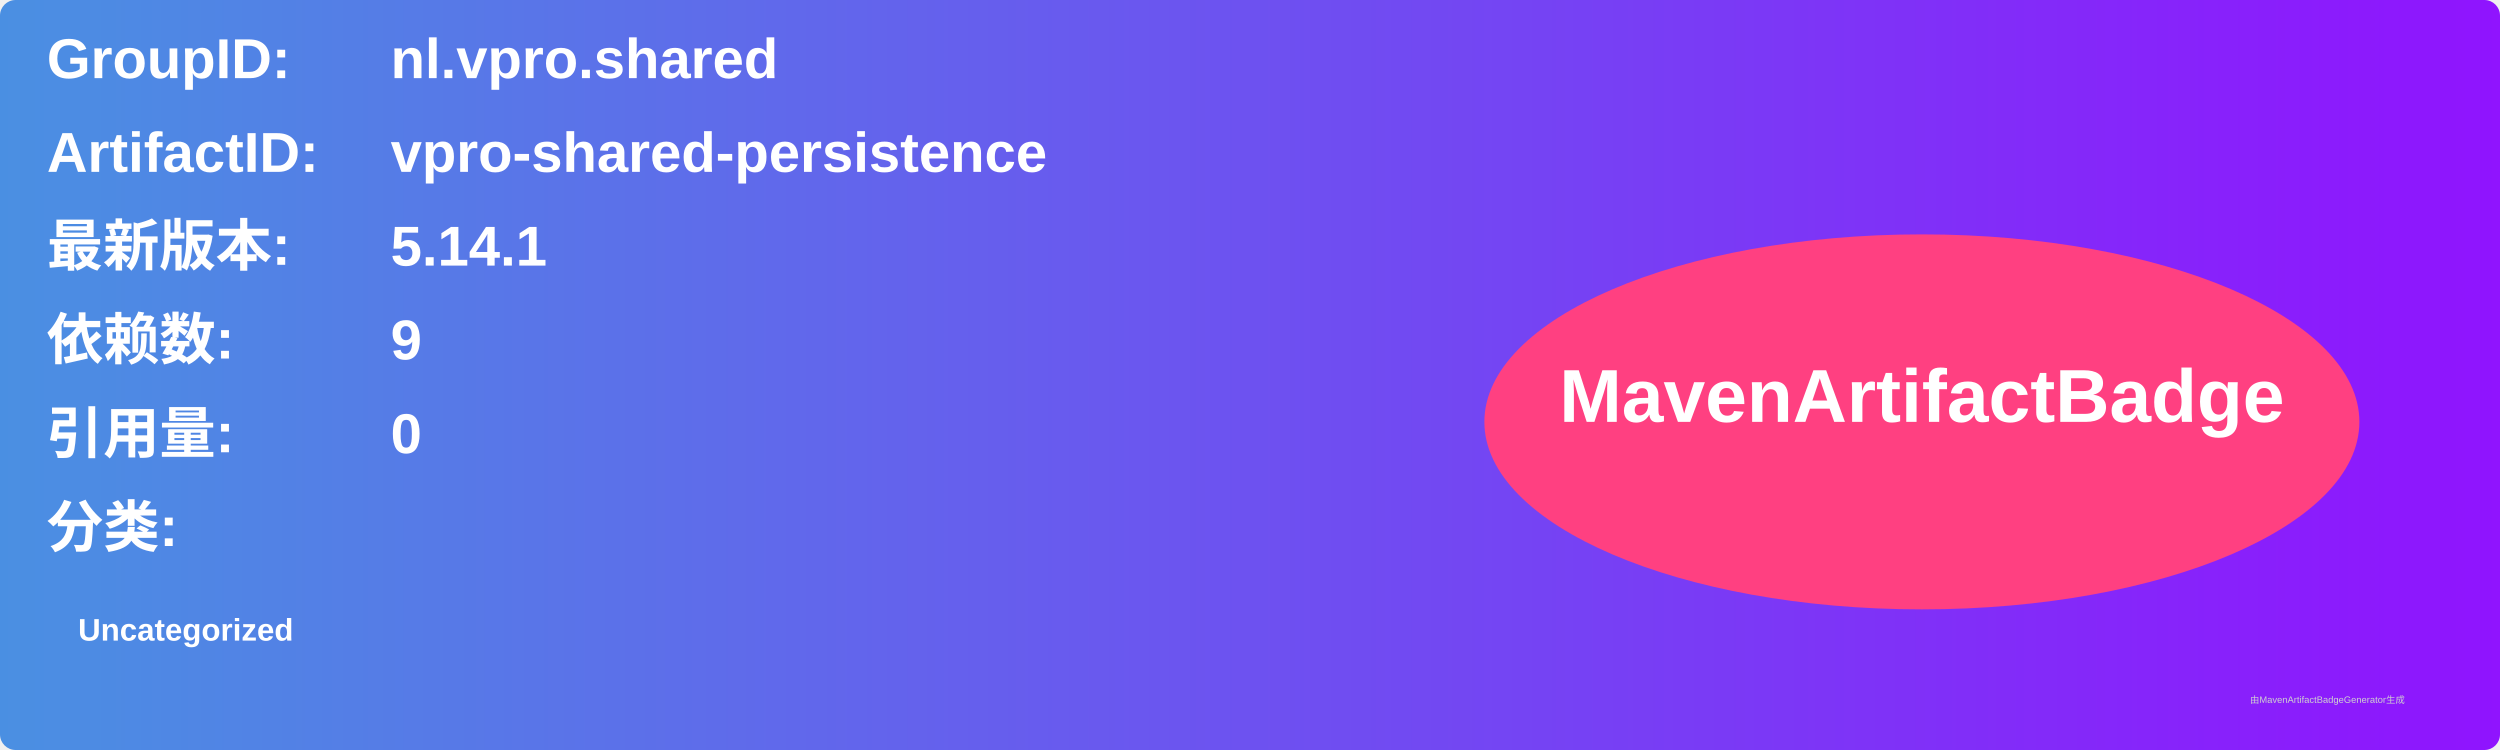
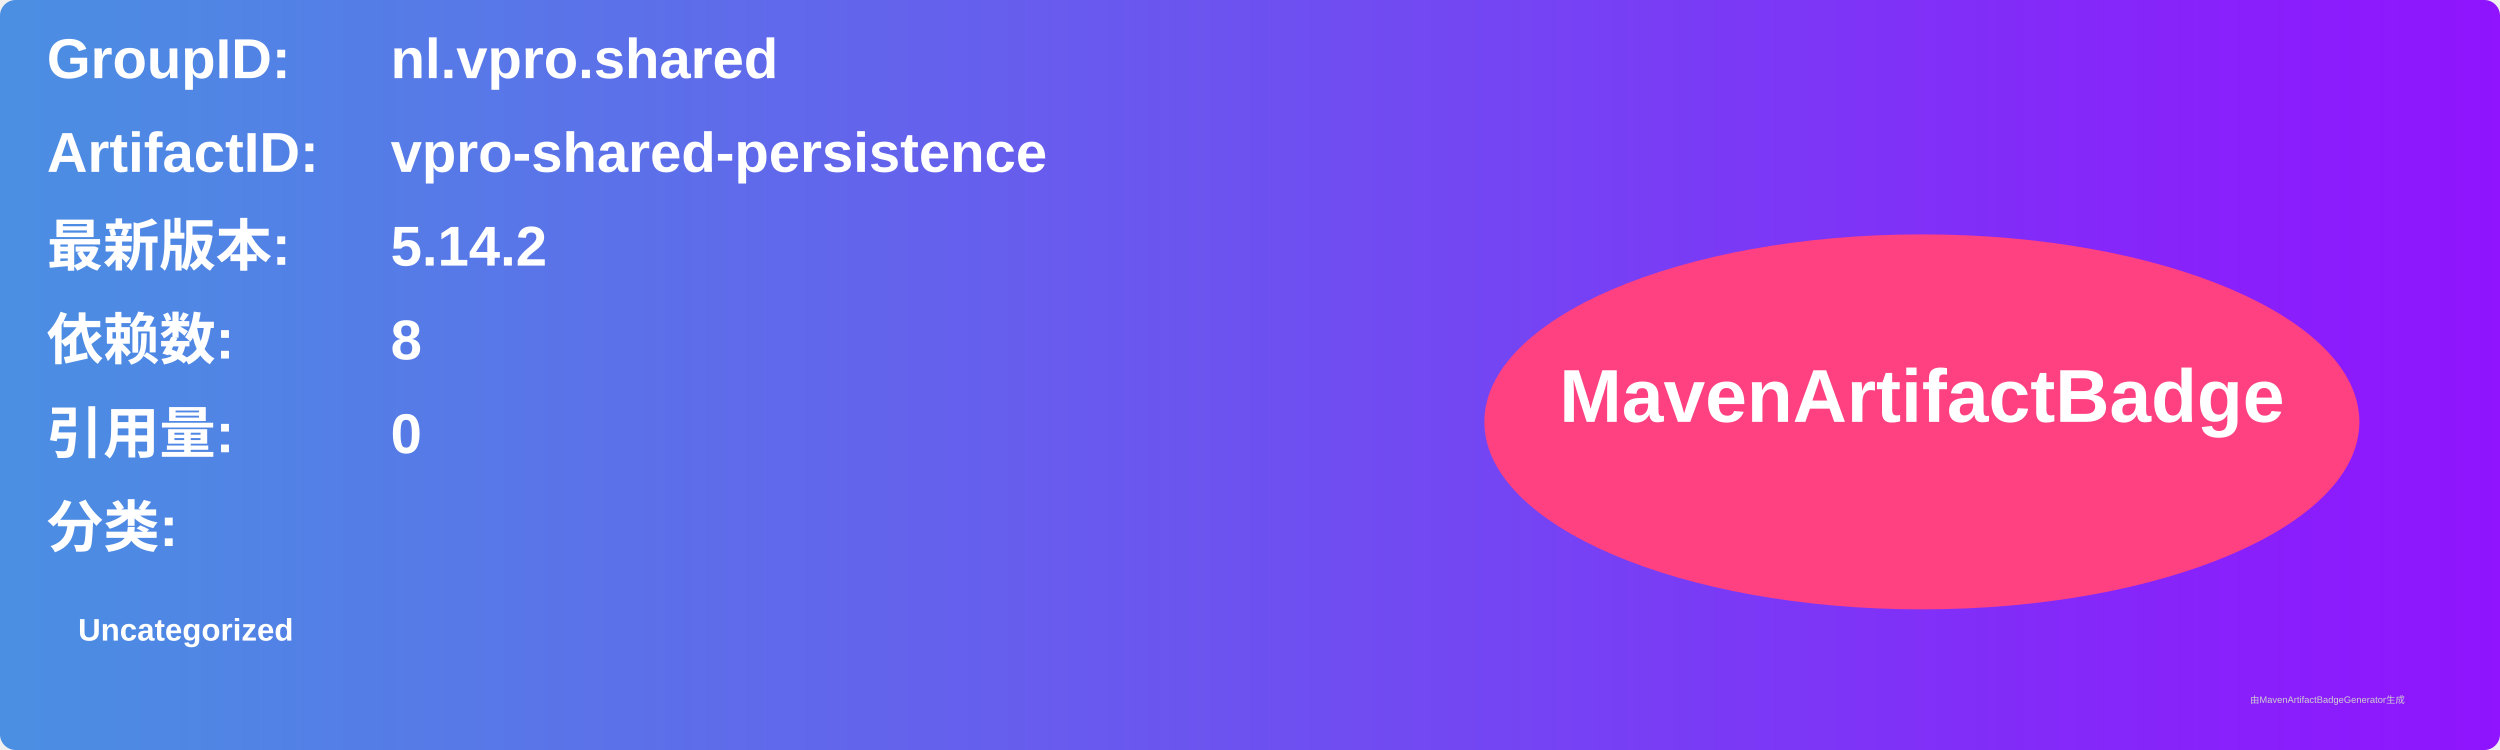
<svg xmlns="http://www.w3.org/2000/svg" width="800" height="240" viewBox="0 0 800 240">
  <linearGradient id="grad" x1="0%" y1="0%" x2="100%" y2="0%">
    <stop offset="0%" stop-color="#4a90e2" />
    <stop offset="100%" stop-color="#9013fe" />
  </linearGradient>
  <rect width="100%" height="100%" rx="5" ry="5" fill="url(#grad)" />
  <g transform="translate(15, 15)">
    <text x="0" y="10" font-family="Arial" font-size="18" fill="white" font-weight="bold" width="260">GroupID:</text>
    <text x="110" y="10" font-family="Arial" font-size="18" fill="white" font-weight="bold" width="460">nl.vpro.shared</text>
    <text x="0" y="40" font-family="Arial" font-size="18" fill="white" font-weight="bold" width="260">ArtifactID:</text>
    <text x="110" y="40" font-family="Arial" font-size="18" fill="white" font-weight="bold" width="460">vpro-shared-persistence</text>
    <text x="0" y="70" font-family="Arial" font-size="18" fill="white" font-weight="bold">最新版本:</text>
    <text x="110" y="70" font-family="Arial" font-size="18" fill="white" font-weight="bold">
-       <tspan font-weight="bold">5.14.1</tspan>
+       <tspan font-weight="bold">5.14.2</tspan>
    </text>
    <text x="0" y="100" font-family="Arial" font-size="18" fill="white" font-weight="bold">依赖数: </text>
    <text x="110" y="100" font-family="Arial" font-size="18" fill="white">
-       <tspan font-weight="bold">9</tspan>
+       <tspan font-weight="bold">8</tspan>
    </text>
    <text x="0" y="130" font-family="Arial" font-size="18" fill="white" font-weight="bold">引用量: </text>
    <text x="110" y="130" font-family="Arial" font-size="18" fill="white">
      <tspan font-weight="bold">0</tspan>
    </text>
    <text x="0" y="160" font-family="Arial" font-size="18" fill="white" font-weight="bold">分类:</text>
    <text x="10" y="190" font-family="Arial" font-size="10" fill="white">
      <tspan font-weight="bold">Uncategorized</tspan>
    </text>
    <ellipse cx="600" cy="120" rx="140" ry="60" fill="#ff4081" />
    <text x="600" y="120" text-anchor="middle" font-family="Arial" font-size="24" fill="white" font-weight="bold">MavenArtifactBadge</text>
  </g>
  <text x="720" y="225" font-family="Arial" font-size="3" fill="#d0d0d0">由MavenArtifactBadgeGenerator生成</text>
</svg>
